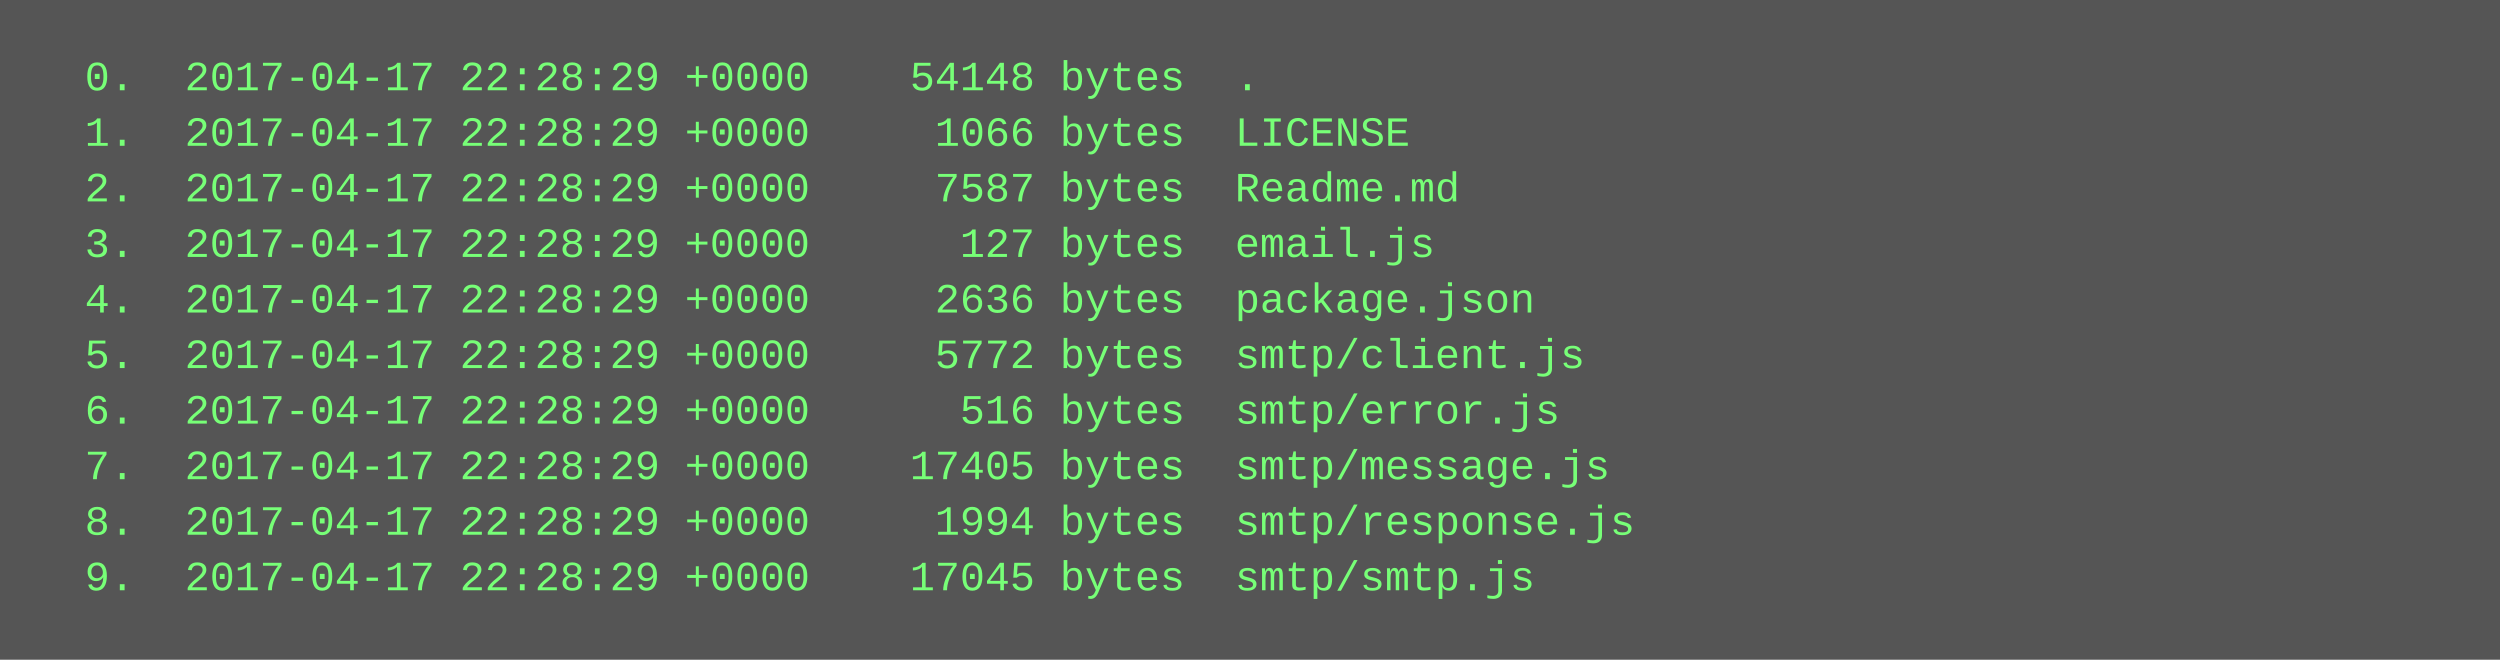
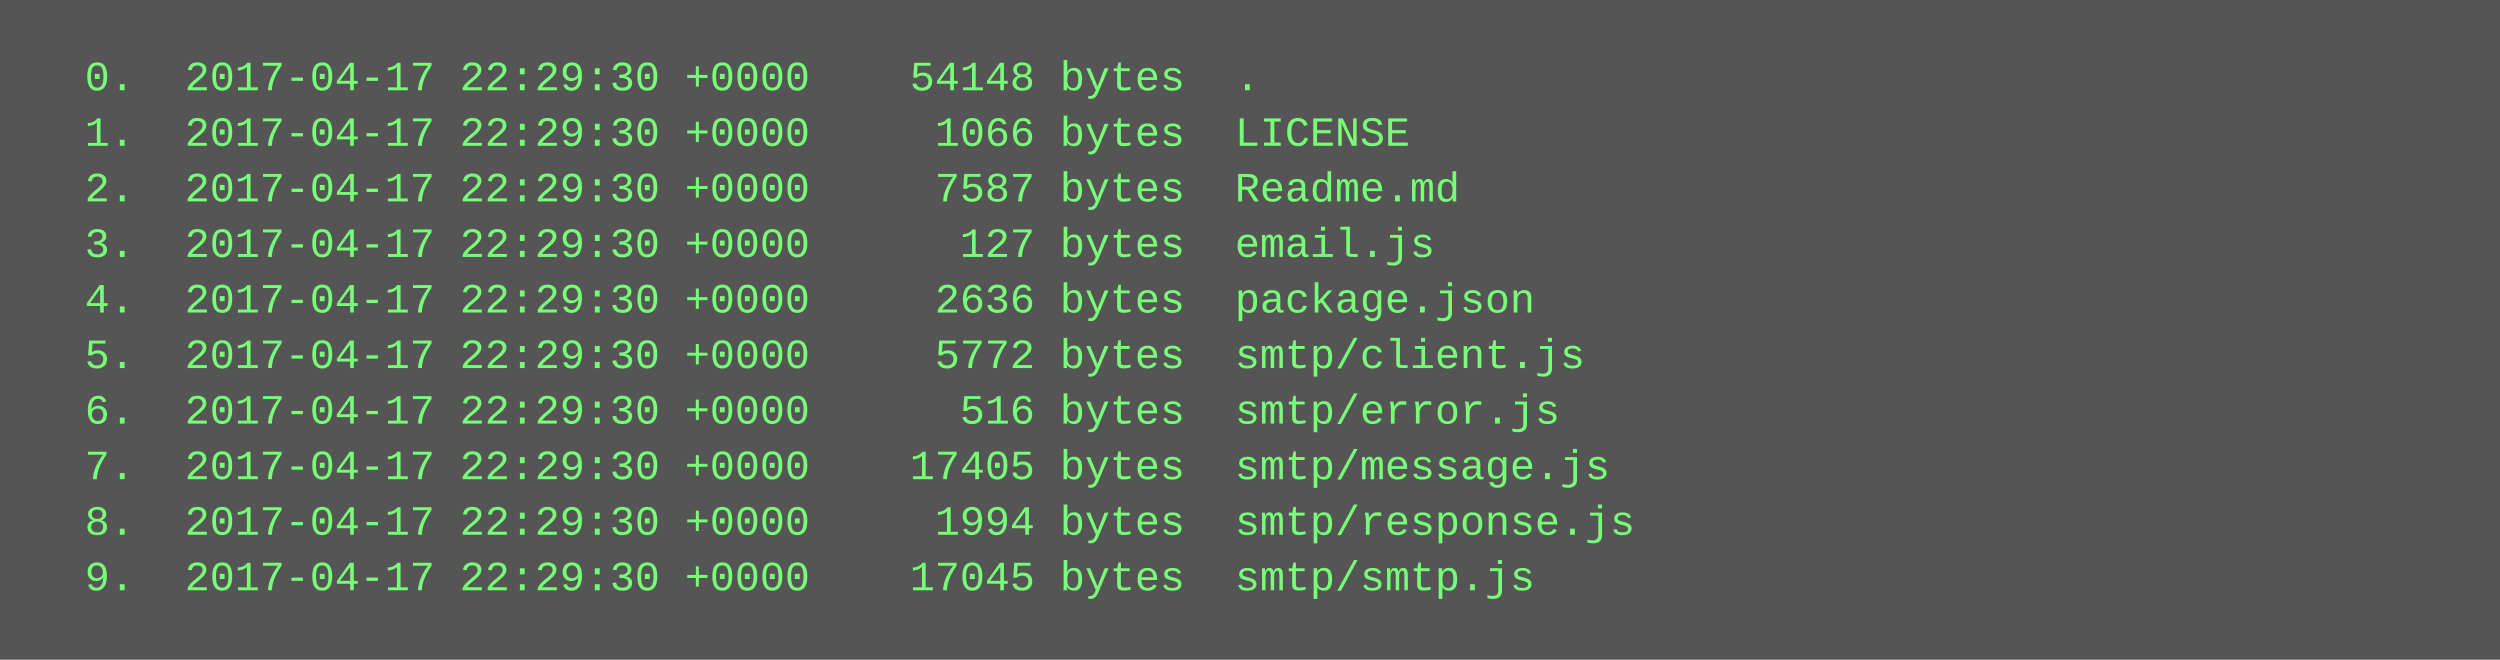
<svg xmlns="http://www.w3.org/2000/svg" height="190" width="720">
  <rect height="190" fill="#555" width="720" />
  <text fill="#7f7" font-family="Courier New" font-size="12" xml:space="preserve">
-     <tspan x="10" y="26">  0.  2017-04-17 22:28:29 +0000    54148 bytes  .</tspan>
-     <tspan x="10" y="42">  1.  2017-04-17 22:28:29 +0000     1066 bytes  LICENSE</tspan>
-     <tspan x="10" y="58">  2.  2017-04-17 22:28:29 +0000     7587 bytes  Readme.md</tspan>
-     <tspan x="10" y="74">  3.  2017-04-17 22:28:29 +0000      127 bytes  email.js</tspan>
-     <tspan x="10" y="90">  4.  2017-04-17 22:28:29 +0000     2636 bytes  package.json</tspan>
-     <tspan x="10" y="106">  5.  2017-04-17 22:28:29 +0000     5772 bytes  smtp/client.js</tspan>
-     <tspan x="10" y="122">  6.  2017-04-17 22:28:29 +0000      516 bytes  smtp/error.js</tspan>
-     <tspan x="10" y="138">  7.  2017-04-17 22:28:29 +0000    17405 bytes  smtp/message.js</tspan>
-     <tspan x="10" y="154">  8.  2017-04-17 22:28:29 +0000     1994 bytes  smtp/response.js</tspan>
-     <tspan x="10" y="170">  9.  2017-04-17 22:28:29 +0000    17045 bytes  smtp/smtp.js</tspan>
+     <tspan x="10" y="26">  0.  2017-04-17 22:29:30 +0000    54148 bytes  .</tspan>
+     <tspan x="10" y="42">  1.  2017-04-17 22:29:30 +0000     1066 bytes  LICENSE</tspan>
+     <tspan x="10" y="58">  2.  2017-04-17 22:29:30 +0000     7587 bytes  Readme.md</tspan>
+     <tspan x="10" y="74">  3.  2017-04-17 22:29:30 +0000      127 bytes  email.js</tspan>
+     <tspan x="10" y="90">  4.  2017-04-17 22:29:30 +0000     2636 bytes  package.json</tspan>
+     <tspan x="10" y="106">  5.  2017-04-17 22:29:30 +0000     5772 bytes  smtp/client.js</tspan>
+     <tspan x="10" y="122">  6.  2017-04-17 22:29:30 +0000      516 bytes  smtp/error.js</tspan>
+     <tspan x="10" y="138">  7.  2017-04-17 22:29:30 +0000    17405 bytes  smtp/message.js</tspan>
+     <tspan x="10" y="154">  8.  2017-04-17 22:29:30 +0000     1994 bytes  smtp/response.js</tspan>
+     <tspan x="10" y="170">  9.  2017-04-17 22:29:30 +0000    17045 bytes  smtp/smtp.js</tspan>
  </text>
</svg>
